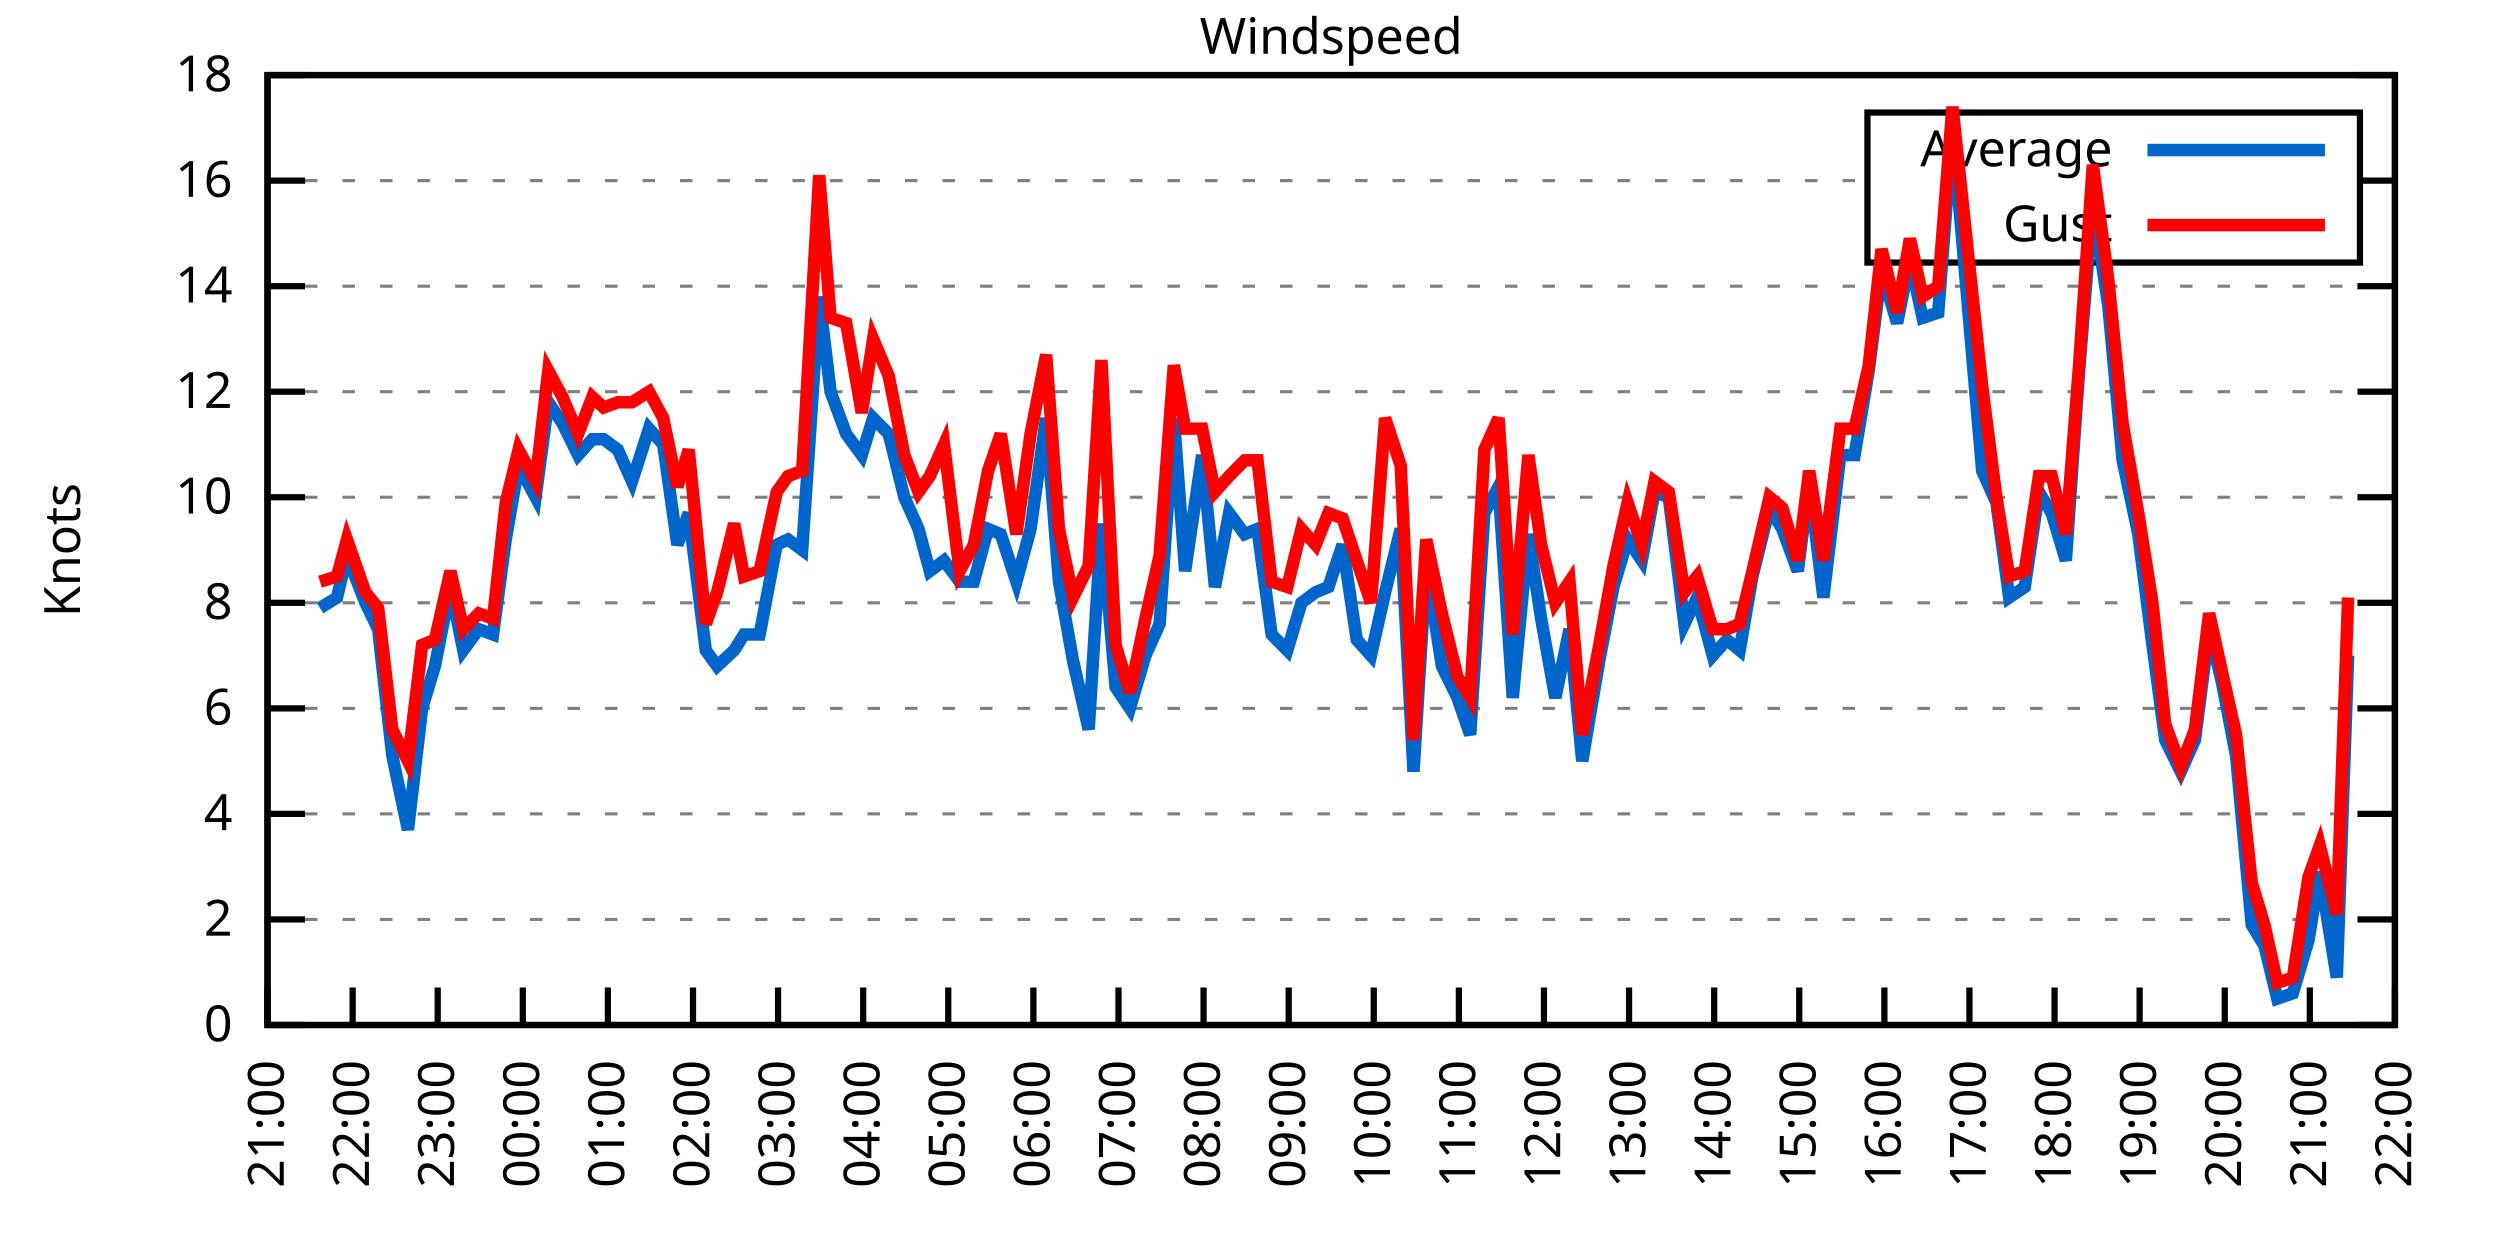
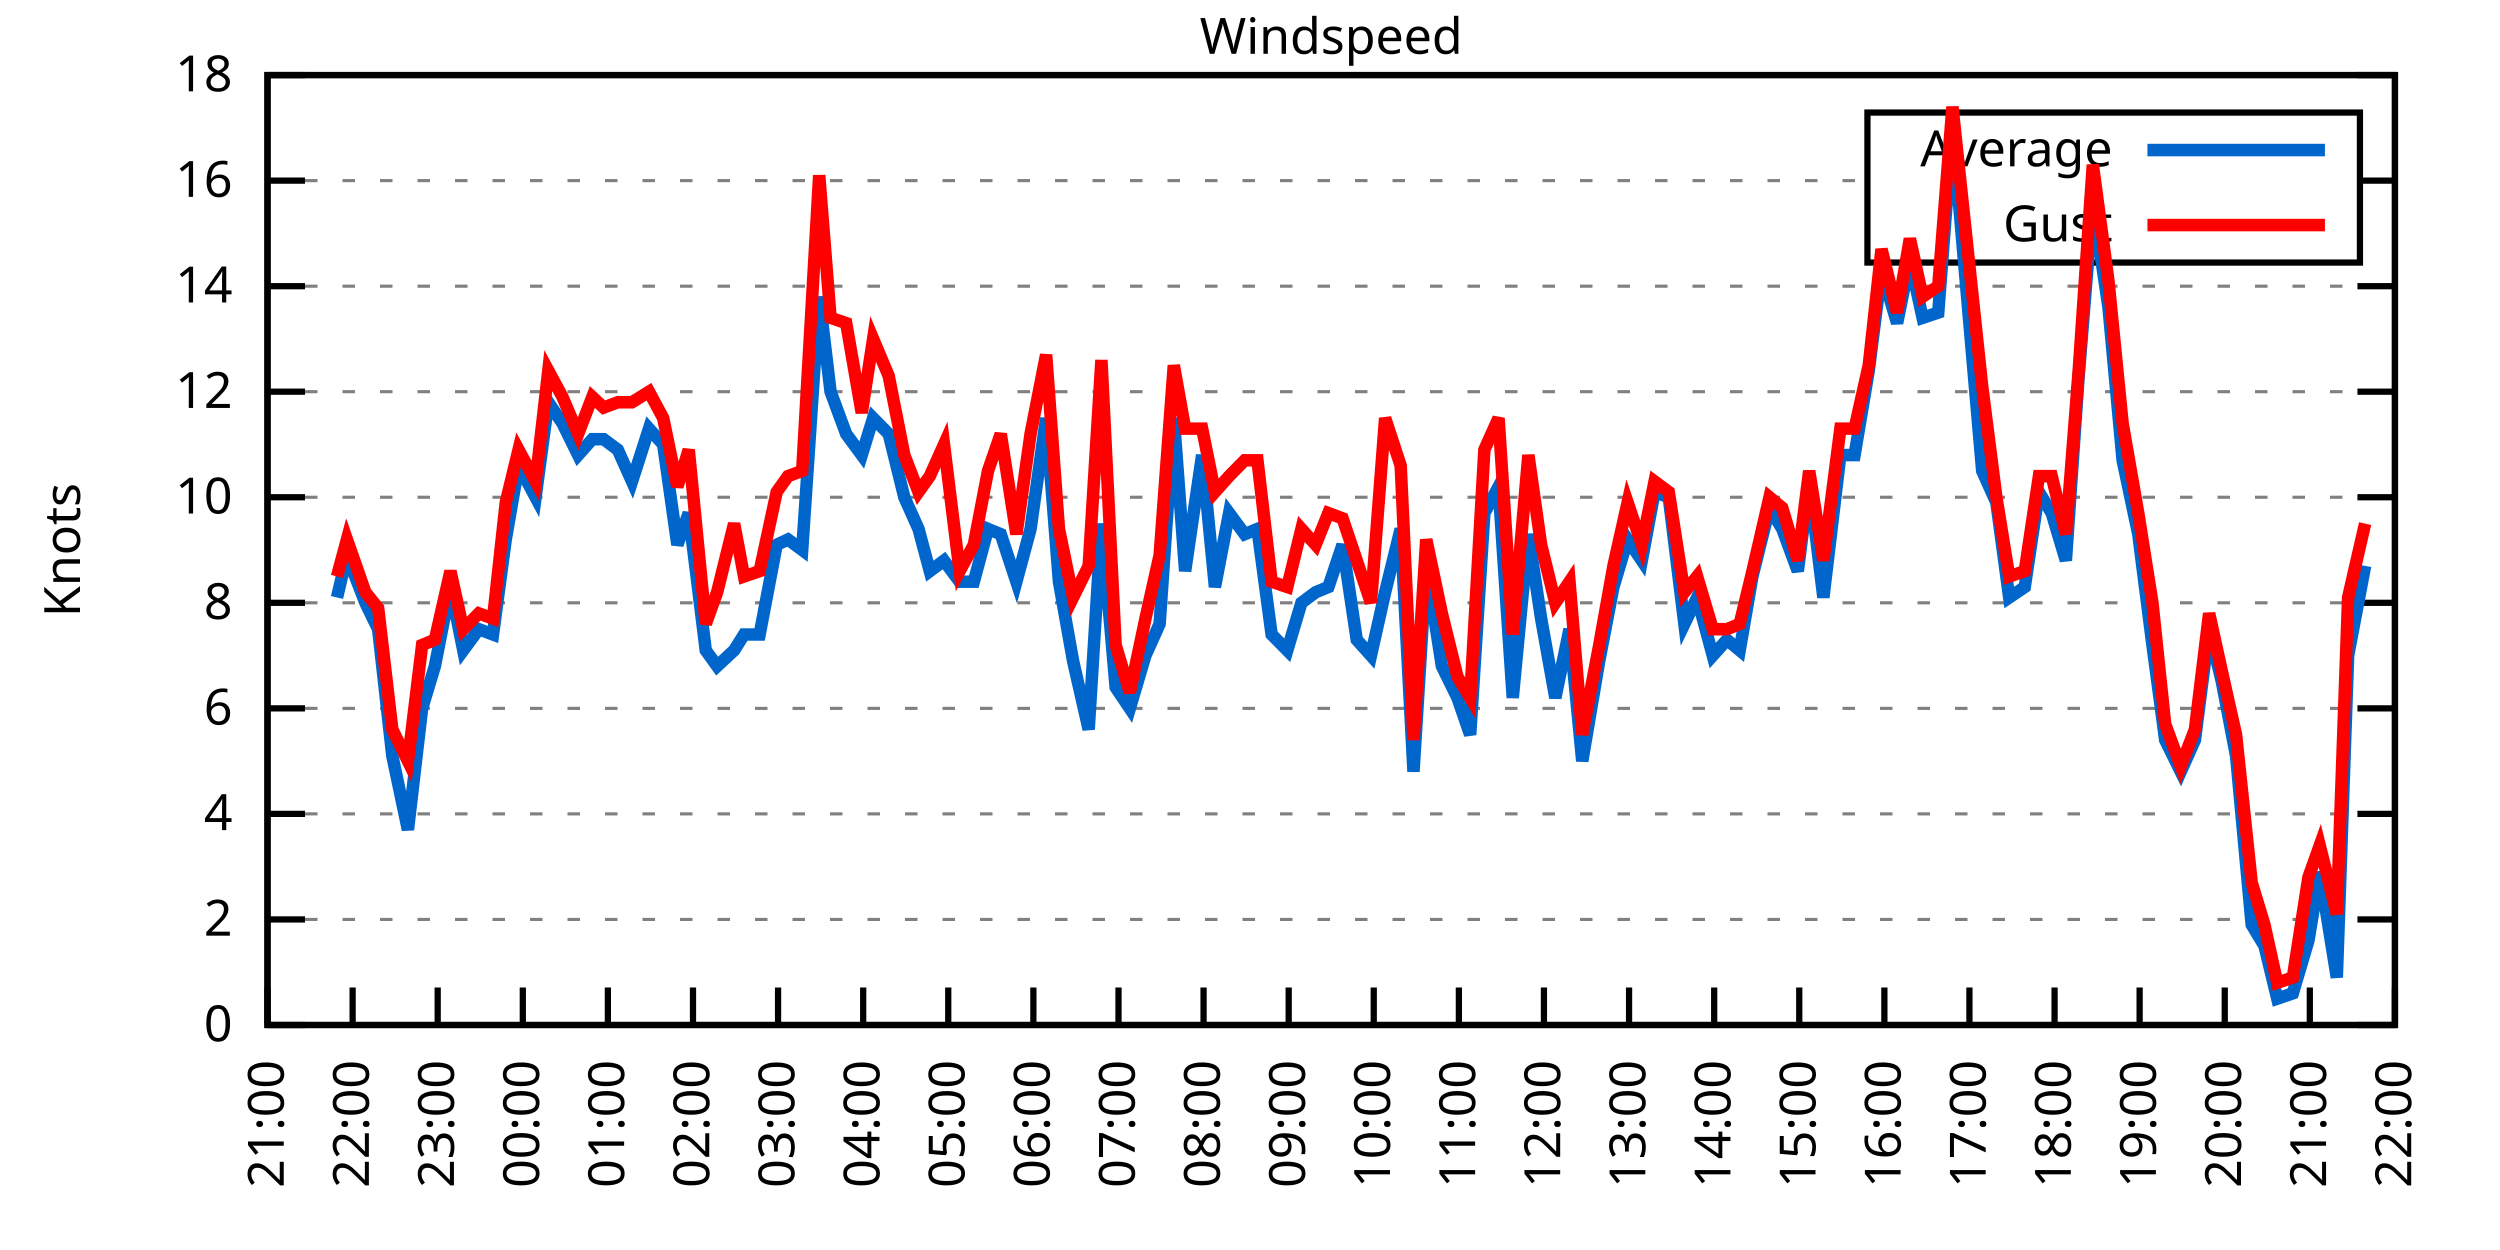
<svg xmlns="http://www.w3.org/2000/svg" xmlns:xlink="http://www.w3.org/1999/xlink" width="400" height="200" viewBox="0 0 400 200">
  <g id="gnuplot_canvas">
    <rect x="0" y="0" width="400" height="200" fill="none" />
    <defs>
      <circle id="gpDot" r="0.5" stroke-width="0.5" stroke="currentColor" />
      <path id="gpPt0" stroke-width="0.333" stroke="currentColor" d="M-1,0 h2 M0,-1 v2" />
      <path id="gpPt1" stroke-width="0.333" stroke="currentColor" d="M-1,-1 L1,1 M1,-1 L-1,1" />
      <path id="gpPt2" stroke-width="0.333" stroke="currentColor" d="M-1,0 L1,0 M0,-1 L0,1 M-1,-1 L1,1 M-1,1 L1,-1" />
      <rect id="gpPt3" stroke-width="0.333" stroke="currentColor" x="-1" y="-1" width="2" height="2" />
      <rect id="gpPt4" stroke-width="0.333" stroke="currentColor" fill="currentColor" x="-1" y="-1" width="2" height="2" />
      <circle id="gpPt5" stroke-width="0.333" stroke="currentColor" cx="0" cy="0" r="1" />
      <use xlink:href="#gpPt5" id="gpPt6" fill="currentColor" stroke="none" />
      <path id="gpPt7" stroke-width="0.333" stroke="currentColor" d="M0,-1.33 L-1.33,0.67 L1.33,0.67 z" />
      <use xlink:href="#gpPt7" id="gpPt8" fill="currentColor" stroke="none" />
      <use xlink:href="#gpPt7" id="gpPt9" stroke="currentColor" transform="rotate(180)" />
      <use xlink:href="#gpPt9" id="gpPt10" fill="currentColor" stroke="none" />
      <use xlink:href="#gpPt3" id="gpPt11" stroke="currentColor" transform="rotate(45)" />
      <use xlink:href="#gpPt11" id="gpPt12" fill="currentColor" stroke="none" />
      <path id="gpPt13" stroke-width="0.333" stroke="currentColor" d="M0,1.330 L1.265,0.411 L0.782,-1.067 L-0.782,-1.076 L-1.265,0.411 z" />
      <use xlink:href="#gpPt13" id="gpPt14" fill="currentColor" stroke="none" />
      <filter id="textbox" filterUnits="objectBoundingBox" x="0" y="0" height="1" width="1">
        <feFlood flood-color="white" flood-opacity="1" result="bgnd" />
        <feComposite in="SourceGraphic" in2="bgnd" operator="atop" />
      </filter>
      <filter id="greybox" filterUnits="objectBoundingBox" x="0" y="0" height="1" width="1">
        <feFlood flood-color="lightgrey" flood-opacity="1" result="grey" />
        <feComposite in="SourceGraphic" in2="grey" operator="atop" />
      </filter>
    </defs>
    <g fill="none" color="white" stroke="currentColor" stroke-width="1.00" stroke-linecap="butt" stroke-linejoin="miter">
</g>
    <g fill="none" color="black" stroke="currentColor" stroke-width="1.00" stroke-linecap="butt" stroke-linejoin="miter">
      <g stroke="none" shape-rendering="crispEdges">
        <polygon fill="rgb(255, 255, 255)" points="42.80,164.00 383.18,164.00 383.18,12.02 42.80,12.02 " />
      </g>
    </g>
    <g fill="none" color="black" stroke="currentColor" stroke-width="1.00" stroke-linecap="butt" stroke-linejoin="miter">
</g>
    <g fill="none" color="black" stroke="black" stroke-width="0.50" stroke-linecap="butt" stroke-linejoin="miter">
</g>
    <g fill="none" color="gray" stroke="currentColor" stroke-width="0.50" stroke-linecap="butt" stroke-linejoin="miter">
      <path stroke="gray" stroke-dasharray="2,4" class="gridline" d="M42.80,164.00 L383.19,164.00  " />
    </g>
    <g fill="none" color="gray" stroke="gray" stroke-width="1.00" stroke-linecap="butt" stroke-linejoin="miter">
</g>
    <g fill="none" color="black" stroke="currentColor" stroke-width="1.00" stroke-linecap="butt" stroke-linejoin="miter">
      <path stroke="black" d="M42.80,164.00 L48.80,164.00 M383.19,164.00 L377.19,164.00  " />
      <g transform="translate(37.20,166.60)" stroke="none" fill="black" font-family="Sans" font-size="8.00" text-anchor="end">
        <text>
          <tspan font-family="Sans"> 0</tspan>
        </text>
      </g>
    </g>
    <g fill="none" color="black" stroke="currentColor" stroke-width="1.00" stroke-linecap="butt" stroke-linejoin="miter">
</g>
    <g fill="none" color="black" stroke="black" stroke-width="0.50" stroke-linecap="butt" stroke-linejoin="miter">
</g>
    <g fill="none" color="gray" stroke="currentColor" stroke-width="0.50" stroke-linecap="butt" stroke-linejoin="miter">
      <path stroke="gray" stroke-dasharray="2,4" class="gridline" d="M42.80,147.11 L383.19,147.11  " />
    </g>
    <g fill="none" color="gray" stroke="gray" stroke-width="1.00" stroke-linecap="butt" stroke-linejoin="miter">
</g>
    <g fill="none" color="black" stroke="currentColor" stroke-width="1.00" stroke-linecap="butt" stroke-linejoin="miter">
      <path stroke="black" d="M42.80,147.11 L48.80,147.11 M383.19,147.11 L377.19,147.11  " />
      <g transform="translate(37.20,149.71)" stroke="none" fill="black" font-family="Sans" font-size="8.00" text-anchor="end">
        <text>
          <tspan font-family="Sans"> 2</tspan>
        </text>
      </g>
    </g>
    <g fill="none" color="black" stroke="currentColor" stroke-width="1.00" stroke-linecap="butt" stroke-linejoin="miter">
</g>
    <g fill="none" color="black" stroke="black" stroke-width="0.50" stroke-linecap="butt" stroke-linejoin="miter">
</g>
    <g fill="none" color="gray" stroke="currentColor" stroke-width="0.50" stroke-linecap="butt" stroke-linejoin="miter">
      <path stroke="gray" stroke-dasharray="2,4" class="gridline" d="M42.80,130.22 L383.19,130.22  " />
    </g>
    <g fill="none" color="gray" stroke="gray" stroke-width="1.00" stroke-linecap="butt" stroke-linejoin="miter">
</g>
    <g fill="none" color="black" stroke="currentColor" stroke-width="1.00" stroke-linecap="butt" stroke-linejoin="miter">
      <path stroke="black" d="M42.80,130.22 L48.80,130.22 M383.19,130.22 L377.19,130.22  " />
      <g transform="translate(37.20,132.82)" stroke="none" fill="black" font-family="Sans" font-size="8.00" text-anchor="end">
        <text>
          <tspan font-family="Sans"> 4</tspan>
        </text>
      </g>
    </g>
    <g fill="none" color="black" stroke="currentColor" stroke-width="1.00" stroke-linecap="butt" stroke-linejoin="miter">
</g>
    <g fill="none" color="black" stroke="black" stroke-width="0.50" stroke-linecap="butt" stroke-linejoin="miter">
</g>
    <g fill="none" color="gray" stroke="currentColor" stroke-width="0.50" stroke-linecap="butt" stroke-linejoin="miter">
      <path stroke="gray" stroke-dasharray="2,4" class="gridline" d="M42.80,113.34 L383.19,113.34  " />
    </g>
    <g fill="none" color="gray" stroke="gray" stroke-width="1.00" stroke-linecap="butt" stroke-linejoin="miter">
</g>
    <g fill="none" color="black" stroke="currentColor" stroke-width="1.00" stroke-linecap="butt" stroke-linejoin="miter">
      <path stroke="black" d="M42.80,113.34 L48.80,113.34 M383.19,113.34 L377.19,113.34  " />
      <g transform="translate(37.20,115.94)" stroke="none" fill="black" font-family="Sans" font-size="8.00" text-anchor="end">
        <text>
          <tspan font-family="Sans"> 6</tspan>
        </text>
      </g>
    </g>
    <g fill="none" color="black" stroke="currentColor" stroke-width="1.00" stroke-linecap="butt" stroke-linejoin="miter">
</g>
    <g fill="none" color="black" stroke="black" stroke-width="0.50" stroke-linecap="butt" stroke-linejoin="miter">
</g>
    <g fill="none" color="gray" stroke="currentColor" stroke-width="0.50" stroke-linecap="butt" stroke-linejoin="miter">
      <path stroke="gray" stroke-dasharray="2,4" class="gridline" d="M42.80,96.45 L383.19,96.45  " />
    </g>
    <g fill="none" color="gray" stroke="gray" stroke-width="1.00" stroke-linecap="butt" stroke-linejoin="miter">
</g>
    <g fill="none" color="black" stroke="currentColor" stroke-width="1.00" stroke-linecap="butt" stroke-linejoin="miter">
      <path stroke="black" d="M42.80,96.45 L48.80,96.45 M383.19,96.45 L377.19,96.45  " />
      <g transform="translate(37.20,99.05)" stroke="none" fill="black" font-family="Sans" font-size="8.00" text-anchor="end">
        <text>
          <tspan font-family="Sans"> 8</tspan>
        </text>
      </g>
    </g>
    <g fill="none" color="black" stroke="currentColor" stroke-width="1.00" stroke-linecap="butt" stroke-linejoin="miter">
</g>
    <g fill="none" color="black" stroke="black" stroke-width="0.50" stroke-linecap="butt" stroke-linejoin="miter">
</g>
    <g fill="none" color="gray" stroke="currentColor" stroke-width="0.50" stroke-linecap="butt" stroke-linejoin="miter">
      <path stroke="gray" stroke-dasharray="2,4" class="gridline" d="M42.80,79.56 L383.19,79.56  " />
    </g>
    <g fill="none" color="gray" stroke="gray" stroke-width="1.00" stroke-linecap="butt" stroke-linejoin="miter">
</g>
    <g fill="none" color="black" stroke="currentColor" stroke-width="1.00" stroke-linecap="butt" stroke-linejoin="miter">
      <path stroke="black" d="M42.80,79.56 L48.80,79.56 M383.19,79.56 L377.19,79.56  " />
      <g transform="translate(37.20,82.16)" stroke="none" fill="black" font-family="Sans" font-size="8.00" text-anchor="end">
        <text>
          <tspan font-family="Sans"> 10</tspan>
        </text>
      </g>
    </g>
    <g fill="none" color="black" stroke="currentColor" stroke-width="1.00" stroke-linecap="butt" stroke-linejoin="miter">
</g>
    <g fill="none" color="black" stroke="black" stroke-width="0.50" stroke-linecap="butt" stroke-linejoin="miter">
</g>
    <g fill="none" color="gray" stroke="currentColor" stroke-width="0.50" stroke-linecap="butt" stroke-linejoin="miter">
      <path stroke="gray" stroke-dasharray="2,4" class="gridline" d="M42.80,62.67 L383.19,62.67  " />
    </g>
    <g fill="none" color="gray" stroke="gray" stroke-width="1.00" stroke-linecap="butt" stroke-linejoin="miter">
</g>
    <g fill="none" color="black" stroke="currentColor" stroke-width="1.00" stroke-linecap="butt" stroke-linejoin="miter">
      <path stroke="black" d="M42.80,62.67 L48.80,62.67 M383.19,62.67 L377.19,62.67  " />
      <g transform="translate(37.20,65.27)" stroke="none" fill="black" font-family="Sans" font-size="8.00" text-anchor="end">
        <text>
          <tspan font-family="Sans"> 12</tspan>
        </text>
      </g>
    </g>
    <g fill="none" color="black" stroke="currentColor" stroke-width="1.00" stroke-linecap="butt" stroke-linejoin="miter">
</g>
    <g fill="none" color="black" stroke="black" stroke-width="0.50" stroke-linecap="butt" stroke-linejoin="miter">
</g>
    <g fill="none" color="gray" stroke="currentColor" stroke-width="0.50" stroke-linecap="butt" stroke-linejoin="miter">
      <path stroke="gray" stroke-dasharray="2,4" class="gridline" d="M42.80,45.79 L383.19,45.79  " />
    </g>
    <g fill="none" color="gray" stroke="gray" stroke-width="1.00" stroke-linecap="butt" stroke-linejoin="miter">
</g>
    <g fill="none" color="black" stroke="currentColor" stroke-width="1.00" stroke-linecap="butt" stroke-linejoin="miter">
      <path stroke="black" d="M42.80,45.79 L48.80,45.79 M383.19,45.79 L377.19,45.79  " />
      <g transform="translate(37.20,48.39)" stroke="none" fill="black" font-family="Sans" font-size="8.00" text-anchor="end">
        <text>
          <tspan font-family="Sans"> 14</tspan>
        </text>
      </g>
    </g>
    <g fill="none" color="black" stroke="currentColor" stroke-width="1.00" stroke-linecap="butt" stroke-linejoin="miter">
</g>
    <g fill="none" color="black" stroke="black" stroke-width="0.50" stroke-linecap="butt" stroke-linejoin="miter">
</g>
    <g fill="none" color="gray" stroke="currentColor" stroke-width="0.50" stroke-linecap="butt" stroke-linejoin="miter">
      <path stroke="gray" stroke-dasharray="2,4" class="gridline" d="M42.80,28.90 L298.79,28.90 M377.59,28.90 L383.19,28.90  " />
    </g>
    <g fill="none" color="gray" stroke="gray" stroke-width="1.00" stroke-linecap="butt" stroke-linejoin="miter">
</g>
    <g fill="none" color="black" stroke="currentColor" stroke-width="1.00" stroke-linecap="butt" stroke-linejoin="miter">
      <path stroke="black" d="M42.80,28.90 L48.80,28.90 M383.19,28.90 L377.19,28.90  " />
      <g transform="translate(37.20,31.50)" stroke="none" fill="black" font-family="Sans" font-size="8.00" text-anchor="end">
        <text>
          <tspan font-family="Sans"> 16</tspan>
        </text>
      </g>
    </g>
    <g fill="none" color="black" stroke="currentColor" stroke-width="1.00" stroke-linecap="butt" stroke-linejoin="miter">
</g>
    <g fill="none" color="black" stroke="black" stroke-width="0.50" stroke-linecap="butt" stroke-linejoin="miter">
</g>
    <g fill="none" color="gray" stroke="currentColor" stroke-width="0.50" stroke-linecap="butt" stroke-linejoin="miter">
      <path stroke="gray" stroke-dasharray="2,4" class="gridline" d="M42.80,12.01 L383.19,12.01  " />
    </g>
    <g fill="none" color="gray" stroke="gray" stroke-width="1.00" stroke-linecap="butt" stroke-linejoin="miter">
</g>
    <g fill="none" color="black" stroke="currentColor" stroke-width="1.00" stroke-linecap="butt" stroke-linejoin="miter">
      <path stroke="black" d="M42.80,12.01 L48.80,12.01 M383.19,12.01 L377.19,12.01  " />
      <g transform="translate(37.20,14.61)" stroke="none" fill="black" font-family="Sans" font-size="8.00" text-anchor="end">
        <text>
          <tspan font-family="Sans"> 18</tspan>
        </text>
      </g>
    </g>
    <g fill="none" color="black" stroke="currentColor" stroke-width="1.00" stroke-linecap="butt" stroke-linejoin="miter">
      <path stroke="black" d="M42.80,164.00 L42.80,158.00  " />
      <g transform="translate(45.40,169.60) rotate(270.00)" stroke="none" fill="black" font-family="Sans" font-size="8.00" text-anchor="end">
        <text>
          <tspan font-family="Sans">21:00</tspan>
        </text>
      </g>
    </g>
    <g fill="none" color="black" stroke="currentColor" stroke-width="1.00" stroke-linecap="butt" stroke-linejoin="miter">
      <path stroke="black" d="M56.42,164.00 L56.42,158.00  " />
      <g transform="translate(59.02,169.60) rotate(270.00)" stroke="none" fill="black" font-family="Sans" font-size="8.00" text-anchor="end">
        <text>
          <tspan font-family="Sans">22:00</tspan>
        </text>
      </g>
    </g>
    <g fill="none" color="black" stroke="currentColor" stroke-width="1.00" stroke-linecap="butt" stroke-linejoin="miter">
      <path stroke="black" d="M70.03,164.00 L70.03,158.00  " />
      <g transform="translate(72.63,169.60) rotate(270.00)" stroke="none" fill="black" font-family="Sans" font-size="8.00" text-anchor="end">
        <text>
          <tspan font-family="Sans">23:00</tspan>
        </text>
      </g>
    </g>
    <g fill="none" color="black" stroke="currentColor" stroke-width="1.00" stroke-linecap="butt" stroke-linejoin="miter">
      <path stroke="black" d="M83.65,164.00 L83.65,158.00  " />
      <g transform="translate(86.25,169.60) rotate(270.00)" stroke="none" fill="black" font-family="Sans" font-size="8.00" text-anchor="end">
        <text>
          <tspan font-family="Sans">00:00</tspan>
        </text>
      </g>
    </g>
    <g fill="none" color="black" stroke="currentColor" stroke-width="1.00" stroke-linecap="butt" stroke-linejoin="miter">
      <path stroke="black" d="M97.26,164.00 L97.26,158.00  " />
      <g transform="translate(99.86,169.60) rotate(270.00)" stroke="none" fill="black" font-family="Sans" font-size="8.00" text-anchor="end">
        <text>
          <tspan font-family="Sans">01:00</tspan>
        </text>
      </g>
    </g>
    <g fill="none" color="black" stroke="currentColor" stroke-width="1.00" stroke-linecap="butt" stroke-linejoin="miter">
      <path stroke="black" d="M110.88,164.00 L110.88,158.00  " />
      <g transform="translate(113.48,169.60) rotate(270.00)" stroke="none" fill="black" font-family="Sans" font-size="8.00" text-anchor="end">
        <text>
          <tspan font-family="Sans">02:00</tspan>
        </text>
      </g>
    </g>
    <g fill="none" color="black" stroke="currentColor" stroke-width="1.00" stroke-linecap="butt" stroke-linejoin="miter">
      <path stroke="black" d="M124.49,164.00 L124.49,158.00  " />
      <g transform="translate(127.09,169.60) rotate(270.00)" stroke="none" fill="black" font-family="Sans" font-size="8.00" text-anchor="end">
        <text>
          <tspan font-family="Sans">03:00</tspan>
        </text>
      </g>
    </g>
    <g fill="none" color="black" stroke="currentColor" stroke-width="1.00" stroke-linecap="butt" stroke-linejoin="miter">
      <path stroke="black" d="M138.11,164.00 L138.11,158.00  " />
      <g transform="translate(140.71,169.60) rotate(270.00)" stroke="none" fill="black" font-family="Sans" font-size="8.00" text-anchor="end">
        <text>
          <tspan font-family="Sans">04:00</tspan>
        </text>
      </g>
    </g>
    <g fill="none" color="black" stroke="currentColor" stroke-width="1.00" stroke-linecap="butt" stroke-linejoin="miter">
      <path stroke="black" d="M151.72,164.00 L151.72,158.00  " />
      <g transform="translate(154.32,169.60) rotate(270.00)" stroke="none" fill="black" font-family="Sans" font-size="8.00" text-anchor="end">
        <text>
          <tspan font-family="Sans">05:00</tspan>
        </text>
      </g>
    </g>
    <g fill="none" color="black" stroke="currentColor" stroke-width="1.00" stroke-linecap="butt" stroke-linejoin="miter">
      <path stroke="black" d="M165.34,164.00 L165.34,158.00  " />
      <g transform="translate(167.94,169.60) rotate(270.00)" stroke="none" fill="black" font-family="Sans" font-size="8.00" text-anchor="end">
        <text>
          <tspan font-family="Sans">06:00</tspan>
        </text>
      </g>
    </g>
    <g fill="none" color="black" stroke="currentColor" stroke-width="1.00" stroke-linecap="butt" stroke-linejoin="miter">
      <path stroke="black" d="M178.96,164.00 L178.96,158.00  " />
      <g transform="translate(181.56,169.60) rotate(270.00)" stroke="none" fill="black" font-family="Sans" font-size="8.00" text-anchor="end">
        <text>
          <tspan font-family="Sans">07:00</tspan>
        </text>
      </g>
    </g>
    <g fill="none" color="black" stroke="currentColor" stroke-width="1.00" stroke-linecap="butt" stroke-linejoin="miter">
      <path stroke="black" d="M192.57,164.00 L192.57,158.00  " />
      <g transform="translate(195.17,169.60) rotate(270.00)" stroke="none" fill="black" font-family="Sans" font-size="8.00" text-anchor="end">
        <text>
          <tspan font-family="Sans">08:00</tspan>
        </text>
      </g>
    </g>
    <g fill="none" color="black" stroke="currentColor" stroke-width="1.00" stroke-linecap="butt" stroke-linejoin="miter">
      <path stroke="black" d="M206.19,164.00 L206.19,158.00  " />
      <g transform="translate(208.79,169.60) rotate(270.00)" stroke="none" fill="black" font-family="Sans" font-size="8.00" text-anchor="end">
        <text>
          <tspan font-family="Sans">09:00</tspan>
        </text>
      </g>
    </g>
    <g fill="none" color="black" stroke="currentColor" stroke-width="1.00" stroke-linecap="butt" stroke-linejoin="miter">
      <path stroke="black" d="M219.80,164.00 L219.80,158.00  " />
      <g transform="translate(222.40,169.60) rotate(270.00)" stroke="none" fill="black" font-family="Sans" font-size="8.00" text-anchor="end">
        <text>
          <tspan font-family="Sans">10:00</tspan>
        </text>
      </g>
    </g>
    <g fill="none" color="black" stroke="currentColor" stroke-width="1.00" stroke-linecap="butt" stroke-linejoin="miter">
      <path stroke="black" d="M233.42,164.00 L233.42,158.00  " />
      <g transform="translate(236.02,169.60) rotate(270.00)" stroke="none" fill="black" font-family="Sans" font-size="8.00" text-anchor="end">
        <text>
          <tspan font-family="Sans">11:00</tspan>
        </text>
      </g>
    </g>
    <g fill="none" color="black" stroke="currentColor" stroke-width="1.00" stroke-linecap="butt" stroke-linejoin="miter">
      <path stroke="black" d="M247.03,164.00 L247.03,158.00  " />
      <g transform="translate(249.63,169.60) rotate(270.00)" stroke="none" fill="black" font-family="Sans" font-size="8.00" text-anchor="end">
        <text>
          <tspan font-family="Sans">12:00</tspan>
        </text>
      </g>
    </g>
    <g fill="none" color="black" stroke="currentColor" stroke-width="1.00" stroke-linecap="butt" stroke-linejoin="miter">
      <path stroke="black" d="M260.65,164.00 L260.65,158.00  " />
      <g transform="translate(263.25,169.60) rotate(270.00)" stroke="none" fill="black" font-family="Sans" font-size="8.00" text-anchor="end">
        <text>
          <tspan font-family="Sans">13:00</tspan>
        </text>
      </g>
    </g>
    <g fill="none" color="black" stroke="currentColor" stroke-width="1.00" stroke-linecap="butt" stroke-linejoin="miter">
      <path stroke="black" d="M274.27,164.00 L274.27,158.00  " />
      <g transform="translate(276.87,169.60) rotate(270.00)" stroke="none" fill="black" font-family="Sans" font-size="8.00" text-anchor="end">
        <text>
          <tspan font-family="Sans">14:00</tspan>
        </text>
      </g>
    </g>
    <g fill="none" color="black" stroke="currentColor" stroke-width="1.00" stroke-linecap="butt" stroke-linejoin="miter">
      <path stroke="black" d="M287.88,164.00 L287.88,158.00  " />
      <g transform="translate(290.48,169.60) rotate(270.00)" stroke="none" fill="black" font-family="Sans" font-size="8.00" text-anchor="end">
        <text>
          <tspan font-family="Sans">15:00</tspan>
        </text>
      </g>
    </g>
    <g fill="none" color="black" stroke="currentColor" stroke-width="1.00" stroke-linecap="butt" stroke-linejoin="miter">
      <path stroke="black" d="M301.50,164.00 L301.50,158.00  " />
      <g transform="translate(304.10,169.60) rotate(270.00)" stroke="none" fill="black" font-family="Sans" font-size="8.00" text-anchor="end">
        <text>
          <tspan font-family="Sans">16:00</tspan>
        </text>
      </g>
    </g>
    <g fill="none" color="black" stroke="currentColor" stroke-width="1.00" stroke-linecap="butt" stroke-linejoin="miter">
      <path stroke="black" d="M315.11,164.00 L315.11,158.00  " />
      <g transform="translate(317.71,169.60) rotate(270.00)" stroke="none" fill="black" font-family="Sans" font-size="8.00" text-anchor="end">
        <text>
          <tspan font-family="Sans">17:00</tspan>
        </text>
      </g>
    </g>
    <g fill="none" color="black" stroke="currentColor" stroke-width="1.00" stroke-linecap="butt" stroke-linejoin="miter">
      <path stroke="black" d="M328.73,164.00 L328.73,158.00  " />
      <g transform="translate(331.33,169.60) rotate(270.00)" stroke="none" fill="black" font-family="Sans" font-size="8.00" text-anchor="end">
        <text>
          <tspan font-family="Sans">18:00</tspan>
        </text>
      </g>
    </g>
    <g fill="none" color="black" stroke="currentColor" stroke-width="1.00" stroke-linecap="butt" stroke-linejoin="miter">
      <path stroke="black" d="M342.34,164.00 L342.34,158.00  " />
      <g transform="translate(344.94,169.60) rotate(270.00)" stroke="none" fill="black" font-family="Sans" font-size="8.00" text-anchor="end">
        <text>
          <tspan font-family="Sans">19:00</tspan>
        </text>
      </g>
    </g>
    <g fill="none" color="black" stroke="currentColor" stroke-width="1.00" stroke-linecap="butt" stroke-linejoin="miter">
      <path stroke="black" d="M355.96,164.00 L355.96,158.00  " />
      <g transform="translate(358.56,169.60) rotate(270.00)" stroke="none" fill="black" font-family="Sans" font-size="8.00" text-anchor="end">
        <text>
          <tspan font-family="Sans">20:00</tspan>
        </text>
      </g>
    </g>
    <g fill="none" color="black" stroke="currentColor" stroke-width="1.00" stroke-linecap="butt" stroke-linejoin="miter">
      <path stroke="black" d="M369.57,164.00 L369.57,158.00  " />
      <g transform="translate(372.17,169.60) rotate(270.00)" stroke="none" fill="black" font-family="Sans" font-size="8.00" text-anchor="end">
        <text>
          <tspan font-family="Sans">21:00</tspan>
        </text>
      </g>
    </g>
    <g fill="none" color="black" stroke="currentColor" stroke-width="1.00" stroke-linecap="butt" stroke-linejoin="miter">
      <path stroke="black" d="M383.19,164.00 L383.19,158.00  " />
      <g transform="translate(385.79,169.60) rotate(270.00)" stroke="none" fill="black" font-family="Sans" font-size="8.00" text-anchor="end">
        <text>
          <tspan font-family="Sans">22:00</tspan>
        </text>
      </g>
    </g>
    <g fill="none" color="black" stroke="currentColor" stroke-width="1.00" stroke-linecap="butt" stroke-linejoin="miter">
</g>
    <g fill="none" color="black" stroke="currentColor" stroke-width="1.00" stroke-linecap="butt" stroke-linejoin="miter">
      <path stroke="black" d="M42.80,12.01 L42.80,164.00 L383.19,164.00 L383.19,12.01 L42.80,12.01 Z  " />
    </g>
    <g fill="none" color="black" stroke="currentColor" stroke-width="1.00" stroke-linecap="butt" stroke-linejoin="miter">
</g>
    <g fill="none" color="black" stroke="currentColor" stroke-width="1.00" stroke-linecap="butt" stroke-linejoin="miter">
      <path stroke="black" d="M298.79,42.01 L298.79,18.01 L377.59,18.01 L377.59,42.01 L298.79,42.01 Z  " />
    </g>
    <g id="Windspeed_plot_1">
      <g fill="none" color="white" stroke="black" stroke-width="2.00" stroke-linecap="butt" stroke-linejoin="miter">
</g>
      <g fill="none" color="black" stroke="currentColor" stroke-width="2.00" stroke-linecap="butt" stroke-linejoin="miter">
        <g transform="translate(337.99,26.61)" stroke="none" fill="black" font-family="Sans" font-size="8.00" text-anchor="end">
          <text>
            <tspan font-family="Sans">Average</tspan>
          </text>
        </g>
      </g>
      <g fill="none" color="black" stroke="currentColor" stroke-width="2.00" stroke-linecap="butt" stroke-linejoin="miter">
-         <path stroke="rgb(  0, 102, 204)" d="M343.59,24.01 L371.99,24.01 M51.20,97.29 L53.92,95.60 L55.51,88.85 L58.46,96.45 L60.50,100.67 L62.77,120.94   L65.27,132.76 L67.54,113.34 L69.58,106.58 L72.07,93.92 L74.12,104.05 L76.61,100.67 L78.88,101.52 L80.92,86.32   L82.97,74.49 L85.69,79.56 L87.73,64.36 L90.00,67.74 L92.50,72.81 L94.77,70.27 L96.58,70.27 L98.85,71.96   L101.12,77.03 L103.84,68.58 L106.11,71.12 L108.38,87.16 L110.20,82.09 L112.92,104.05 L114.74,106.58 L117.46,104.05   L119.05,101.52 L121.54,101.52 L124.27,87.16 L126.08,86.32 L128.35,88.00 L131.07,47.47 L132.89,62.67 L135.39,69.43   L137.88,72.81 L139.70,66.90 L142.19,69.43 L144.69,79.56 L146.96,84.63 L148.77,91.38 L151.04,89.69 L153.54,93.07   L155.81,93.07 L158.08,84.63 L160.12,85.47 L162.62,93.07 L164.89,84.63 L167.38,66.90 L169.43,93.07 L171.69,105.74   L174.19,116.71 L176.23,83.78 L178.50,109.96 L180.77,113.34 L183.27,104.89 L185.54,99.83 L187.81,66.90 L189.62,91.38   L192.34,72.81 L194.39,93.92 L196.66,82.09 L199.15,85.47 L201.19,84.63 L203.46,101.52 L205.96,104.05 L208.23,96.45   L210.50,94.76 L212.54,93.92 L214.81,87.16 L217.08,102.36 L219.35,104.89 L221.62,94.76 L224.11,84.63 L226.16,123.47   L228.20,90.54 L230.70,106.58 L233.19,111.65 L235.23,117.56 L237.50,82.09 L239.77,77.87 L242.04,111.65 L244.54,85.47   L246.58,98.98 L248.85,111.65 L251.12,100.67 L253.16,121.78 L255.88,105.74 L258.15,93.92 L260.42,86.32 L262.69,89.69   L264.73,78.72 L267.00,79.56 L269.50,99.83 L271.54,95.60 L274.04,104.89 L276.31,102.36 L278.35,104.05 L280.39,92.23   L283.12,81.25 L285.16,84.63 L287.65,91.38 L289.47,77.03 L291.74,95.60 L294.46,72.81 L296.73,72.81 L299.00,59.30   L301.04,43.25 L303.54,51.70 L305.58,41.56 L307.62,50.85 L310.12,50.01 L312.39,20.45 L317.15,75.34 L319.42,80.41   L321.47,95.60 L323.96,93.92 L326.23,78.72 L328.27,82.09 L330.54,89.69 L332.59,60.14 L334.85,32.28 L337.35,49.16   L339.62,73.65 L342.12,85.47 L344.39,103.20 L346.43,118.40 L348.92,123.47 L351.19,118.40 L353.46,100.67 L355.50,109.11   L357.77,120.94 L360.27,147.96 L362.31,151.33 L364.36,159.78 L366.85,158.93 L369.35,150.49 L371.16,139.51 L373.89,156.40   L375.70,104.89  " />
+         <path stroke="rgb(  0, 102, 204)" d="M343.59,24.01 L371.99,24.01 M53.92,95.60 L55.51,88.85 L58.46,96.45 L60.50,100.67 L62.77,120.94 L65.27,132.76   L67.54,113.34 L69.58,106.58 L72.07,93.92 L74.12,104.05 L76.61,100.67 L78.88,101.52 L80.92,86.32 L82.97,74.49   L85.69,79.56 L87.73,64.36 L90.00,67.74 L92.50,72.81 L94.77,70.27 L96.58,70.27 L98.85,71.96 L101.12,77.03   L103.84,68.58 L106.11,71.12 L108.38,87.16 L110.20,82.09 L112.92,104.05 L114.74,106.58 L117.46,104.05 L119.05,101.52   L121.54,101.52 L124.27,87.16 L126.08,86.32 L128.35,88.00 L131.07,47.47 L132.89,62.67 L135.39,69.43 L137.88,72.81   L139.70,66.90 L142.19,69.43 L144.69,79.56 L146.96,84.63 L148.77,91.38 L151.04,89.69 L153.54,93.07 L155.81,93.07   L158.08,84.63 L160.12,85.47 L162.62,93.07 L164.89,84.63 L167.38,66.90 L169.43,93.07 L171.69,105.74 L174.19,116.71   L176.23,83.78 L178.50,109.96 L180.77,113.34 L183.27,104.89 L185.54,99.83 L187.81,66.90 L189.62,91.38 L192.34,72.81   L194.39,93.92 L196.66,82.09 L199.15,85.47 L201.19,84.63 L203.46,101.52 L205.96,104.05 L208.23,96.45 L210.50,94.76   L212.54,93.92 L214.81,87.16 L217.08,102.36 L219.35,104.89 L221.62,94.76 L224.11,84.63 L226.16,123.47 L228.20,90.54   L230.70,106.58 L233.19,111.65 L235.23,117.56 L237.50,82.09 L239.77,77.87 L242.04,111.65 L244.54,85.47 L246.58,98.98   L248.85,111.65 L251.12,100.67 L253.16,121.78 L255.88,105.74 L258.15,93.92 L260.42,86.32 L262.69,89.69 L264.73,78.72   L267.00,79.56 L269.50,99.83 L271.54,95.60 L274.04,104.89 L276.31,102.36 L278.35,104.05 L280.39,92.23 L283.12,81.25   L285.16,84.63 L287.65,91.38 L289.47,77.03 L291.74,95.60 L294.46,72.81 L296.73,72.81 L299.00,59.30 L301.04,43.25   L303.54,51.70 L305.58,41.56 L307.62,50.85 L310.12,50.01 L312.39,20.45 L317.15,75.34 L319.42,80.41 L321.47,95.60   L323.96,93.92 L326.23,78.72 L328.27,82.09 L330.54,89.69 L332.59,60.14 L334.85,32.28 L337.35,49.16 L339.62,73.65   L342.12,85.47 L344.39,103.20 L346.43,118.40 L348.92,123.47 L351.19,118.40 L353.46,100.67 L355.50,109.11 L357.77,120.94   L360.27,147.96 L362.31,151.33 L364.36,159.78 L366.85,158.93 L369.35,150.49 L371.16,139.51 L373.89,156.40 L375.70,104.89   L378.42,90.54  " />
      </g>
    </g>
    <g id="Windspeed_plot_2">
      <g fill="none" color="black" stroke="currentColor" stroke-width="2.00" stroke-linecap="butt" stroke-linejoin="miter">
        <g transform="translate(337.99,38.61)" stroke="none" fill="black" font-family="Sans" font-size="8.00" text-anchor="end">
          <text>
            <tspan font-family="Sans">Gust</tspan>
          </text>
        </g>
      </g>
      <g fill="none" color="black" stroke="currentColor" stroke-width="2.00" stroke-linecap="butt" stroke-linejoin="miter">
-         <path stroke="rgb(255,   0,   0)" d="M343.59,36.01 L371.99,36.01 M51.20,93.07 L53.92,92.23 L55.51,86.32 L58.46,94.76 L60.50,97.29 L62.77,116.71   L65.27,121.78 L67.54,103.20 L69.58,102.36 L72.07,91.38 L74.12,100.67 L76.61,98.14 L78.88,98.98 L80.92,80.41   L82.97,71.96 L85.69,77.03 L87.73,59.30 L90.00,63.52 L92.50,69.43 L94.77,63.52 L96.58,65.21 L98.85,64.36   L101.12,64.36 L103.84,62.67 L106.11,66.90 L108.38,77.87 L110.20,71.96 L112.92,99.83 L114.74,94.76 L117.46,83.78   L119.05,92.23 L121.54,91.38 L124.27,78.72 L126.08,76.18 L128.35,75.34 L131.07,28.05 L132.89,50.85 L135.39,51.70   L137.88,66.05 L139.70,54.23 L142.19,60.14 L144.69,72.81 L146.96,78.72 L148.77,76.18 L151.04,71.12 L153.54,91.38   L155.81,87.16 L158.08,75.34 L160.12,69.43 L162.62,85.47 L164.89,69.43 L167.38,56.76 L169.43,84.63 L171.69,95.60   L174.19,90.54 L176.23,57.61 L178.50,103.20 L180.77,110.80 L183.27,98.98 L185.54,88.85 L187.81,58.45 L189.62,68.58   L192.34,68.58 L194.39,78.72 L196.66,76.18 L199.15,73.65 L201.19,73.65 L203.46,93.07 L205.96,93.92 L208.23,84.63   L210.50,87.16 L212.54,82.09 L214.81,82.94 L217.08,89.69 L219.35,96.45 L221.62,66.90 L224.11,74.49 L226.16,118.40   L228.20,86.32 L230.70,98.14 L233.19,108.27 L235.23,111.65 L237.50,71.96 L239.77,66.90 L242.04,101.52 L244.54,72.81   L246.58,87.16 L248.85,96.45 L251.12,93.07 L253.16,117.56 L255.88,103.20 L258.15,90.54 L260.42,80.41 L262.69,87.16   L264.73,77.03 L267.00,78.72 L269.50,94.76 L271.54,92.23 L274.04,100.67 L276.31,100.67 L278.35,99.83 L280.39,91.38   L283.12,79.56 L285.16,81.25 L287.65,89.69 L289.47,75.34 L291.74,89.69 L294.46,68.58 L296.73,68.58 L299.00,58.45   L301.04,39.87 L303.54,50.01 L305.58,38.19 L307.62,47.47 L310.12,45.79 L312.39,17.08 L317.15,61.83 L319.42,79.56   L321.47,92.23 L323.96,91.38 L326.23,76.18 L328.27,76.18 L330.54,85.47 L332.59,59.30 L334.85,26.36 L337.35,44.94   L339.62,67.74 L342.12,82.09 L344.39,96.45 L346.43,115.87 L348.92,122.62 L351.19,116.71 L353.46,98.14 L355.50,107.43   L357.77,117.56 L360.27,141.20 L362.31,147.96 L364.36,157.24 L366.85,156.40 L369.35,140.36 L371.16,135.29 L373.89,146.27   L375.70,95.60  " />
+         <path stroke="rgb(255,   0,   0)" d="M343.59,36.01 L371.99,36.01 M53.92,92.23 L55.51,86.32 L58.46,94.76 L60.50,97.29 L62.77,116.71 L65.27,121.78   L67.54,103.20 L69.58,102.36 L72.07,91.38 L74.12,100.67 L76.61,98.14 L78.88,98.98 L80.92,80.41 L82.97,71.96   L85.69,77.03 L87.73,59.30 L90.00,63.52 L92.50,69.43 L94.77,63.52 L96.58,65.21 L98.85,64.36 L101.12,64.36   L103.84,62.67 L106.11,66.90 L108.38,77.87 L110.20,71.96 L112.92,99.83 L114.74,94.76 L117.46,83.78 L119.05,92.23   L121.54,91.38 L124.27,78.72 L126.08,76.18 L128.35,75.34 L131.07,28.05 L132.89,50.85 L135.39,51.70 L137.88,66.05   L139.70,54.23 L142.19,60.14 L144.69,72.81 L146.96,78.72 L148.77,76.18 L151.04,71.12 L153.54,91.38 L155.81,87.16   L158.08,75.34 L160.12,69.43 L162.62,85.47 L164.89,69.43 L167.38,56.76 L169.43,84.63 L171.69,95.60 L174.19,90.54   L176.23,57.61 L178.50,103.20 L180.77,110.80 L183.27,98.98 L185.54,88.85 L187.81,58.45 L189.62,68.58 L192.34,68.58   L194.39,78.72 L196.66,76.18 L199.15,73.65 L201.19,73.65 L203.46,93.07 L205.96,93.92 L208.23,84.63 L210.50,87.16   L212.54,82.09 L214.81,82.94 L217.08,89.69 L219.35,96.45 L221.62,66.90 L224.11,74.49 L226.16,118.40 L228.20,86.32   L230.70,98.14 L233.19,108.27 L235.23,111.65 L237.50,71.96 L239.77,66.90 L242.04,101.52 L244.54,72.81 L246.58,87.16   L248.85,96.45 L251.12,93.07 L253.16,117.56 L255.88,103.20 L258.15,90.54 L260.42,80.41 L262.69,87.16 L264.73,77.03   L267.00,78.72 L269.50,94.76 L271.54,92.23 L274.04,100.67 L276.31,100.67 L278.35,99.83 L280.39,91.38 L283.12,79.56   L285.16,81.25 L287.65,89.69 L289.47,75.34 L291.74,89.69 L294.46,68.58 L296.73,68.58 L299.00,58.45 L301.04,39.87   L303.54,50.01 L305.58,38.19 L307.62,47.47 L310.12,45.79 L312.39,17.08 L317.15,61.83 L319.42,79.56 L321.47,92.23   L323.96,91.38 L326.23,76.18 L328.27,76.18 L330.54,85.47 L332.59,59.30 L334.85,26.36 L337.35,44.94 L339.62,67.74   L342.12,82.09 L344.39,96.45 L346.43,115.87 L348.92,122.62 L351.19,116.71 L353.46,98.14 L355.50,107.43 L357.77,117.56   L360.27,141.20 L362.31,147.96 L364.36,157.24 L366.85,156.40 L369.35,140.36 L371.16,135.29 L373.89,146.27 L375.70,95.60   L378.42,83.78  " />
      </g>
    </g>
    <g fill="none" color="black" stroke="currentColor" stroke-width="2.00" stroke-linecap="butt" stroke-linejoin="miter">
</g>
    <g fill="none" color="black" stroke="black" stroke-width="1.00" stroke-linecap="butt" stroke-linejoin="miter">
</g>
    <g fill="none" color="black" stroke="currentColor" stroke-width="1.00" stroke-linecap="butt" stroke-linejoin="miter">
      <path stroke="black" d="M42.80,12.01 L42.80,164.00 L383.19,164.00 L383.19,12.01 L42.80,12.01 Z  " />
      <g transform="translate(12.80,88.01) rotate(270.00)" stroke="none" fill="black" font-family="Sans" font-size="8.00" text-anchor="middle">
        <text>
          <tspan font-family="Sans">Knots</tspan>
        </text>
      </g>
    </g>
    <g fill="none" color="black" stroke="currentColor" stroke-width="1.00" stroke-linecap="butt" stroke-linejoin="miter">
</g>
    <g fill="none" color="black" stroke="currentColor" stroke-width="1.00" stroke-linecap="butt" stroke-linejoin="miter">
      <g transform="translate(212.99,8.61)" stroke="none" fill="black" font-family="Sans" font-size="8.00" text-anchor="middle">
        <text>
          <tspan font-family="Sans">Windspeed</tspan>
        </text>
      </g>
    </g>
    <g fill="none" color="black" stroke="currentColor" stroke-width="1.00" stroke-linecap="butt" stroke-linejoin="miter">
</g>
  </g>
</svg>
